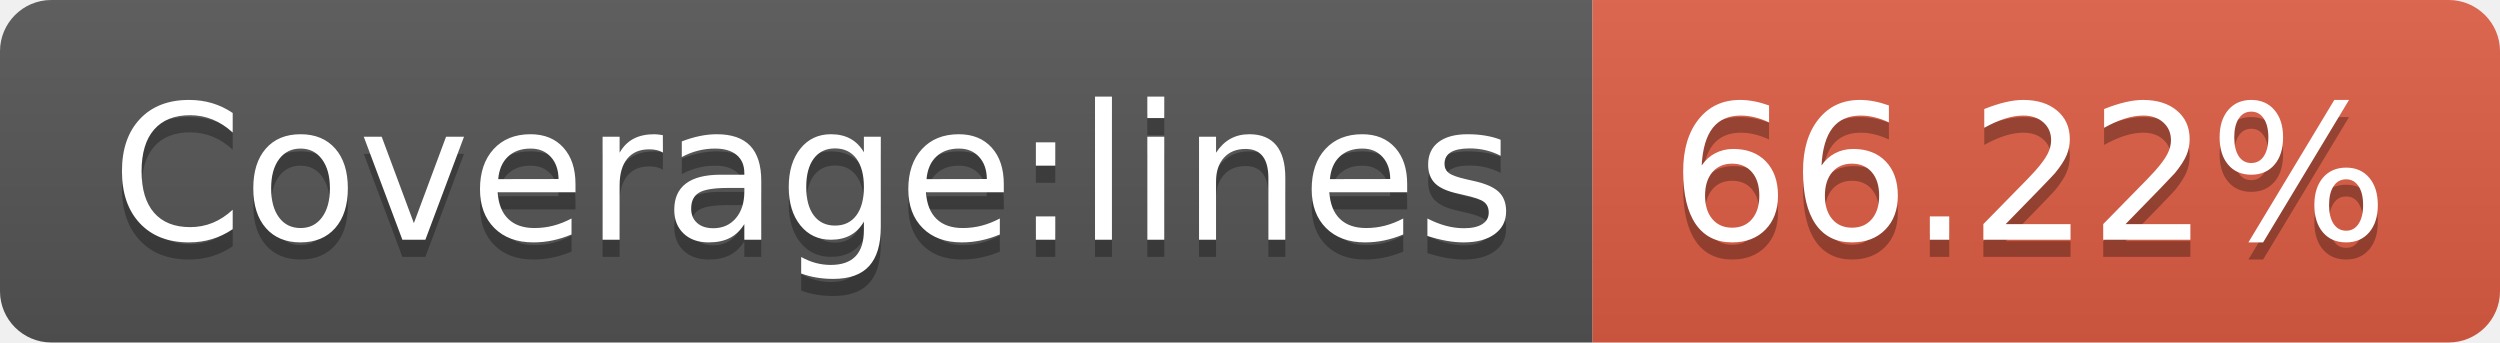
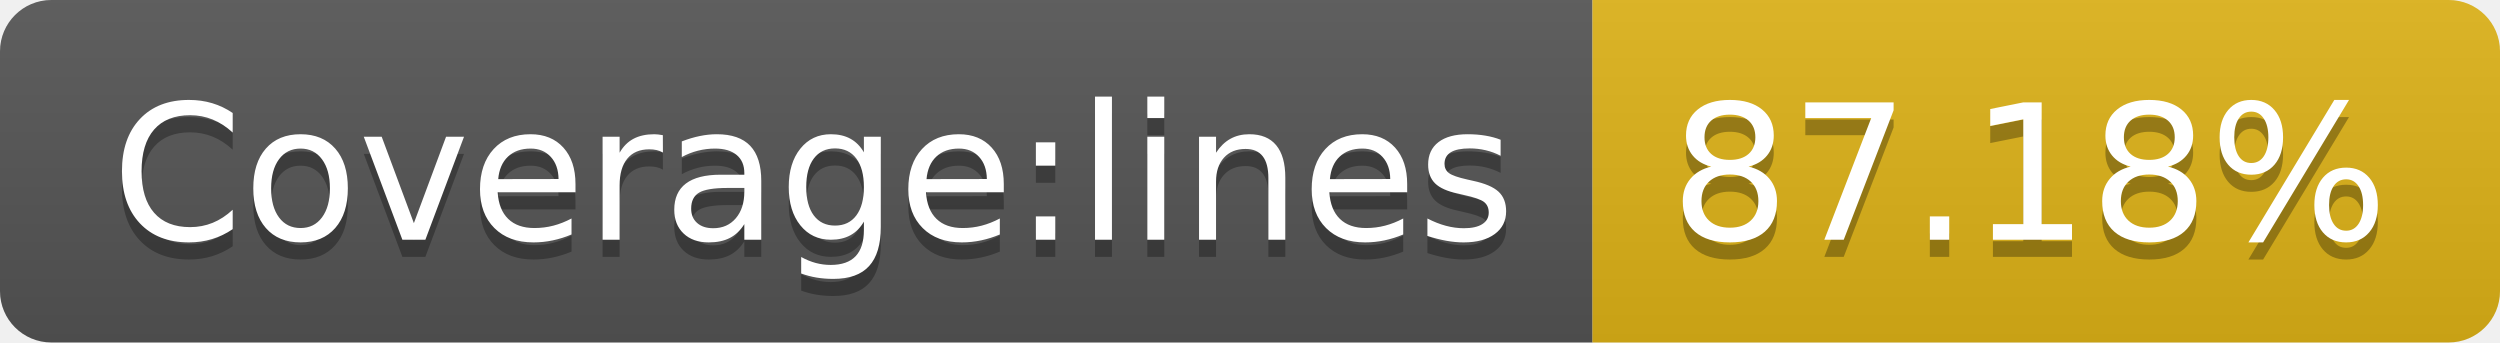
- <svg xmlns="http://www.w3.org/2000/svg" width="146" height="20" role="img" aria-label="Coverage:lines: 66.22%">
+ <svg xmlns="http://www.w3.org/2000/svg" width="146" height="20" role="img" aria-label="Coverage:lines: 87.18%">
  <linearGradient id="s" x2="0" y2="100%">
    <stop offset="0" stop-color="#bbb" stop-opacity=".1" />
    <stop offset="1" stop-opacity=".1" />
  </linearGradient>
  <clipPath id="r">
    <rect width="146" height="20" rx="3" fill="#fff" />
  </clipPath>
  <g clip-path="url(#r)">
    <rect width="93" height="20" fill="#555" />
-     <rect x="93" width="53" height="20" fill="#e05d44" />
+     <rect x="93" width="53" height="20" fill="#dfb317" />
    <rect width="146" height="20" fill="url(#s)" />
  </g>
  <g fill="#fff" text-anchor="middle" font-family="Verdana,Geneva,DejaVu Sans,sans-serif" text-rendering="geometricPrecision" font-size="110">
    <text aria-hidden="true" x="475" y="150" fill="#010101" fill-opacity=".3" transform="scale(.1)" textLength="830">Coverage:lines</text>
    <text x="475" y="140" transform="scale(.1)" fill="#fff" textLength="830">Coverage:lines</text>
-     <text aria-hidden="true" x="1185" y="150" fill="#010101" fill-opacity=".3" transform="scale(.1)" textLength="430">66.22%</text>
-     <text x="1185" y="140" transform="scale(.1)" fill="#fff" textLength="430">66.22%</text>
+     <text aria-hidden="true" x="1185" y="150" fill="#010101" fill-opacity=".3" transform="scale(.1)" textLength="430">87.18%</text>
+     <text x="1185" y="140" transform="scale(.1)" fill="#fff" textLength="430">87.18%</text>
  </g>
</svg>
